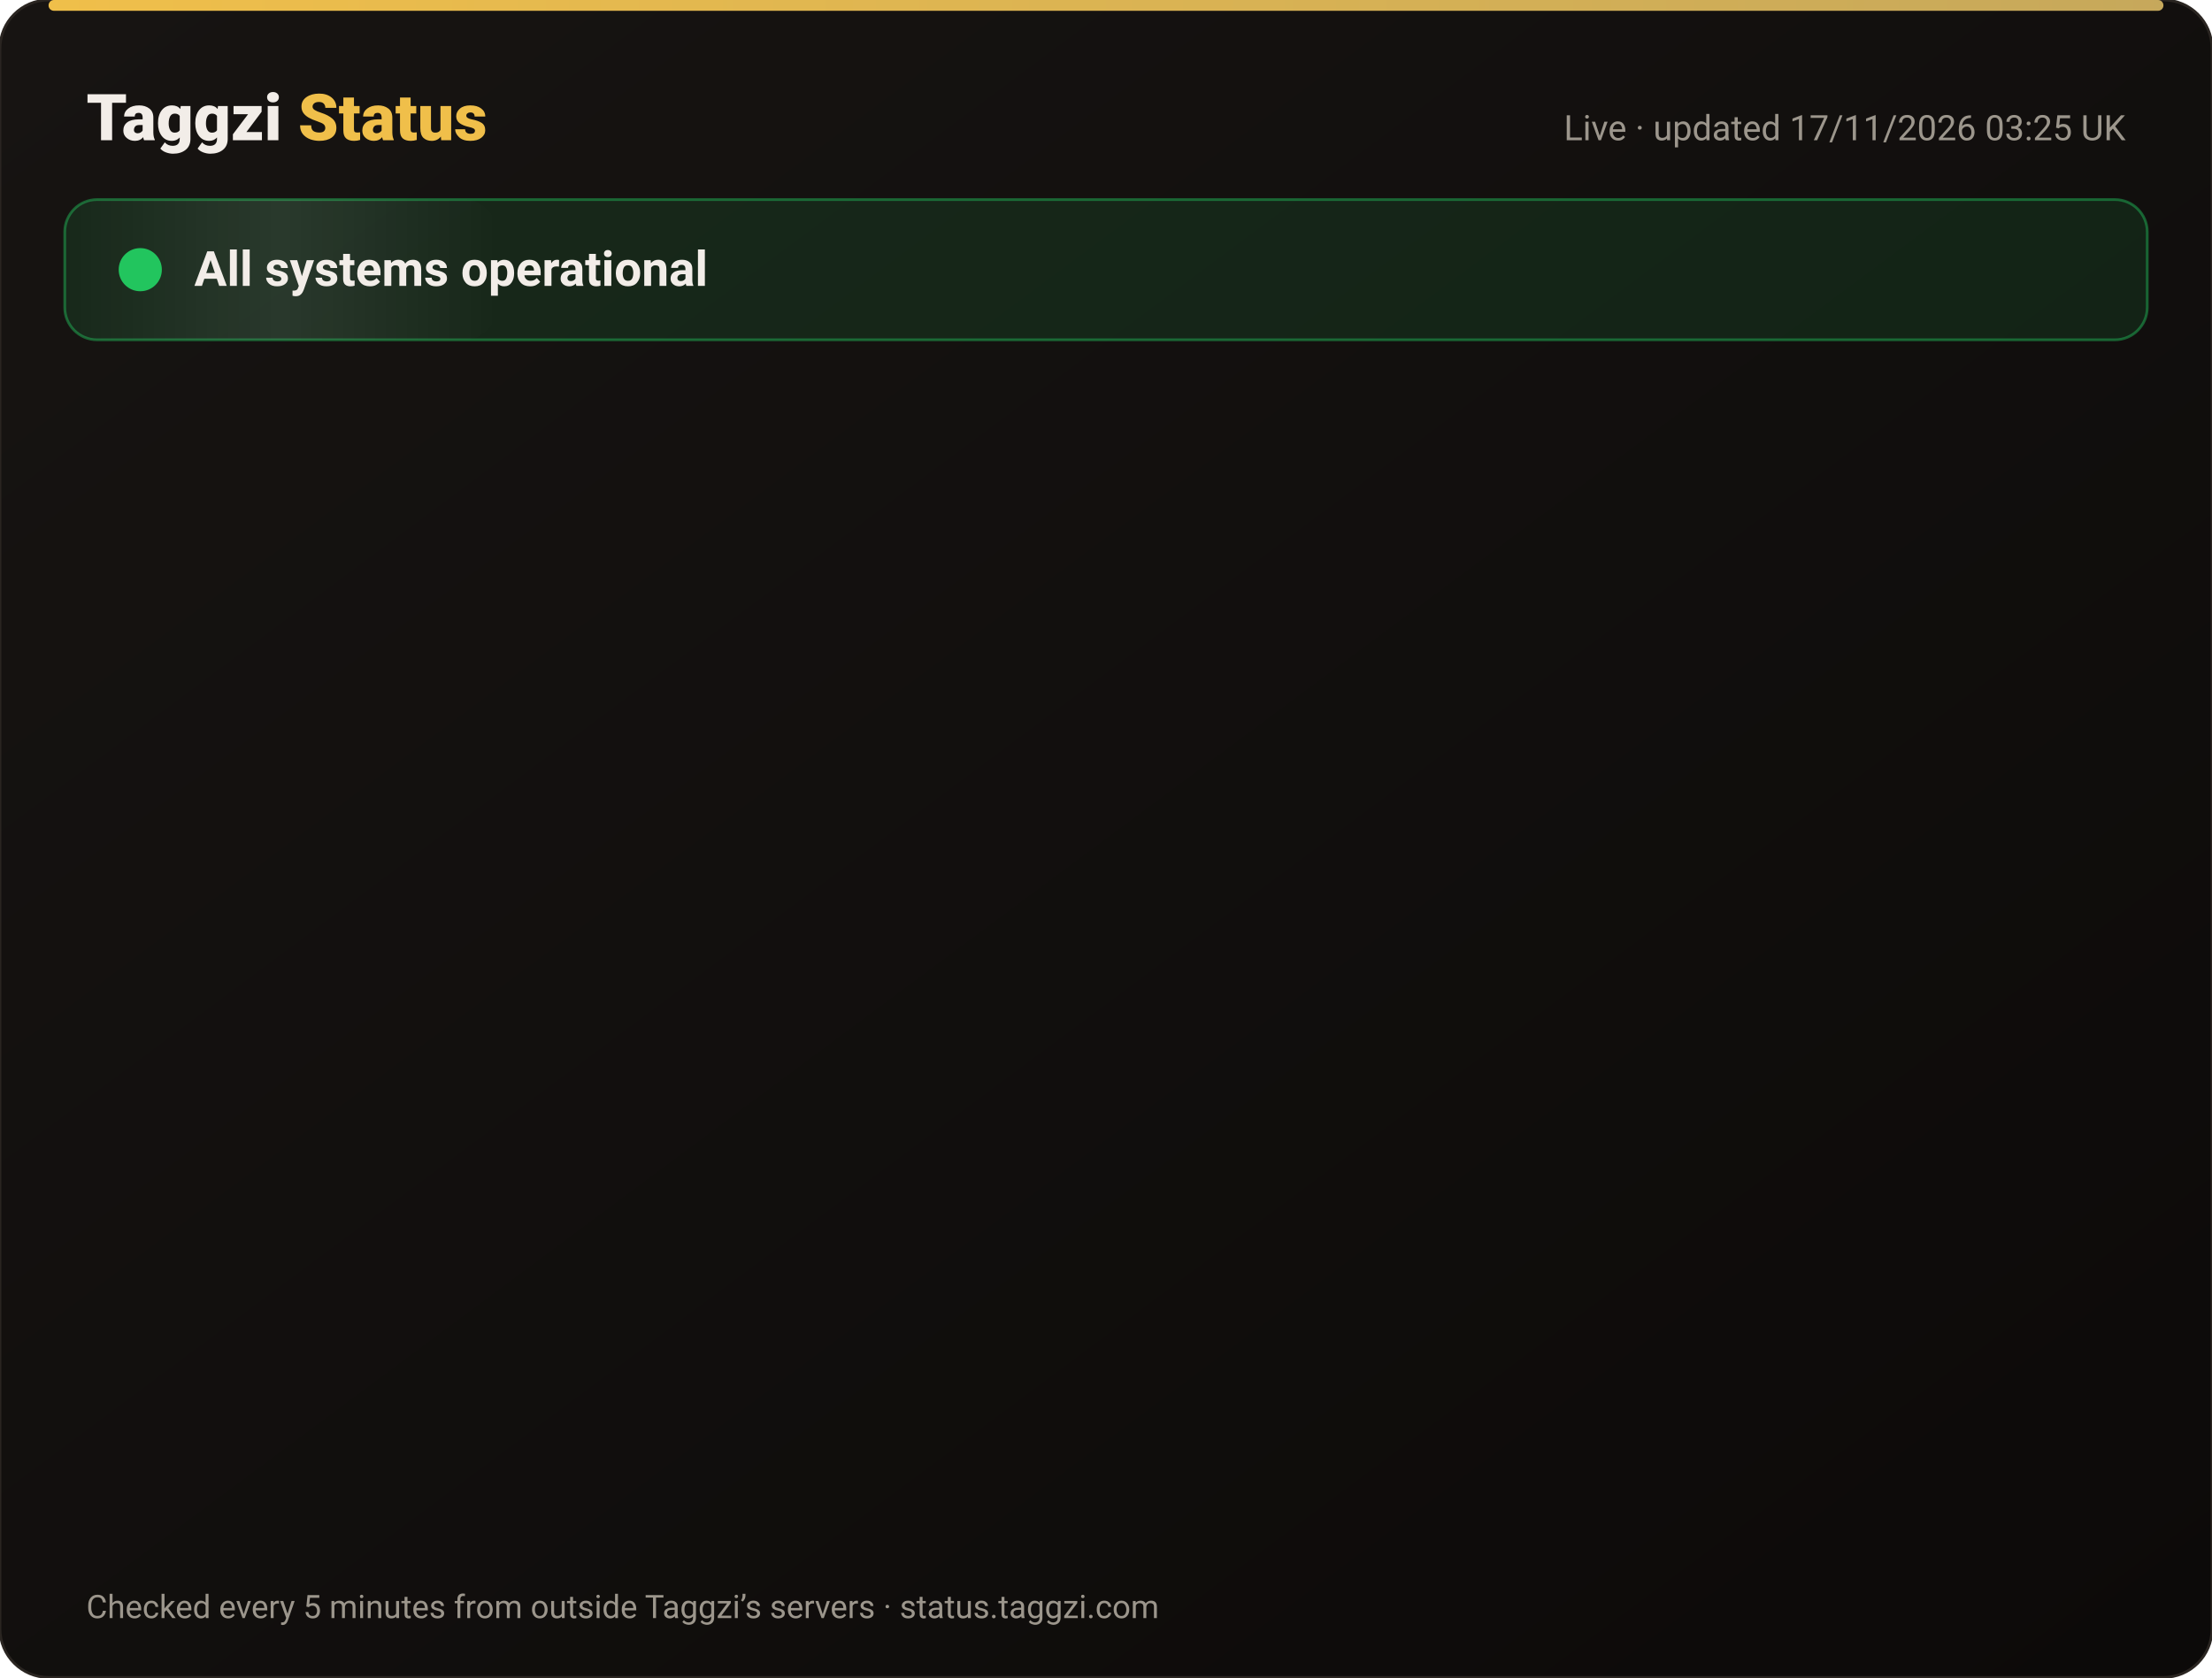
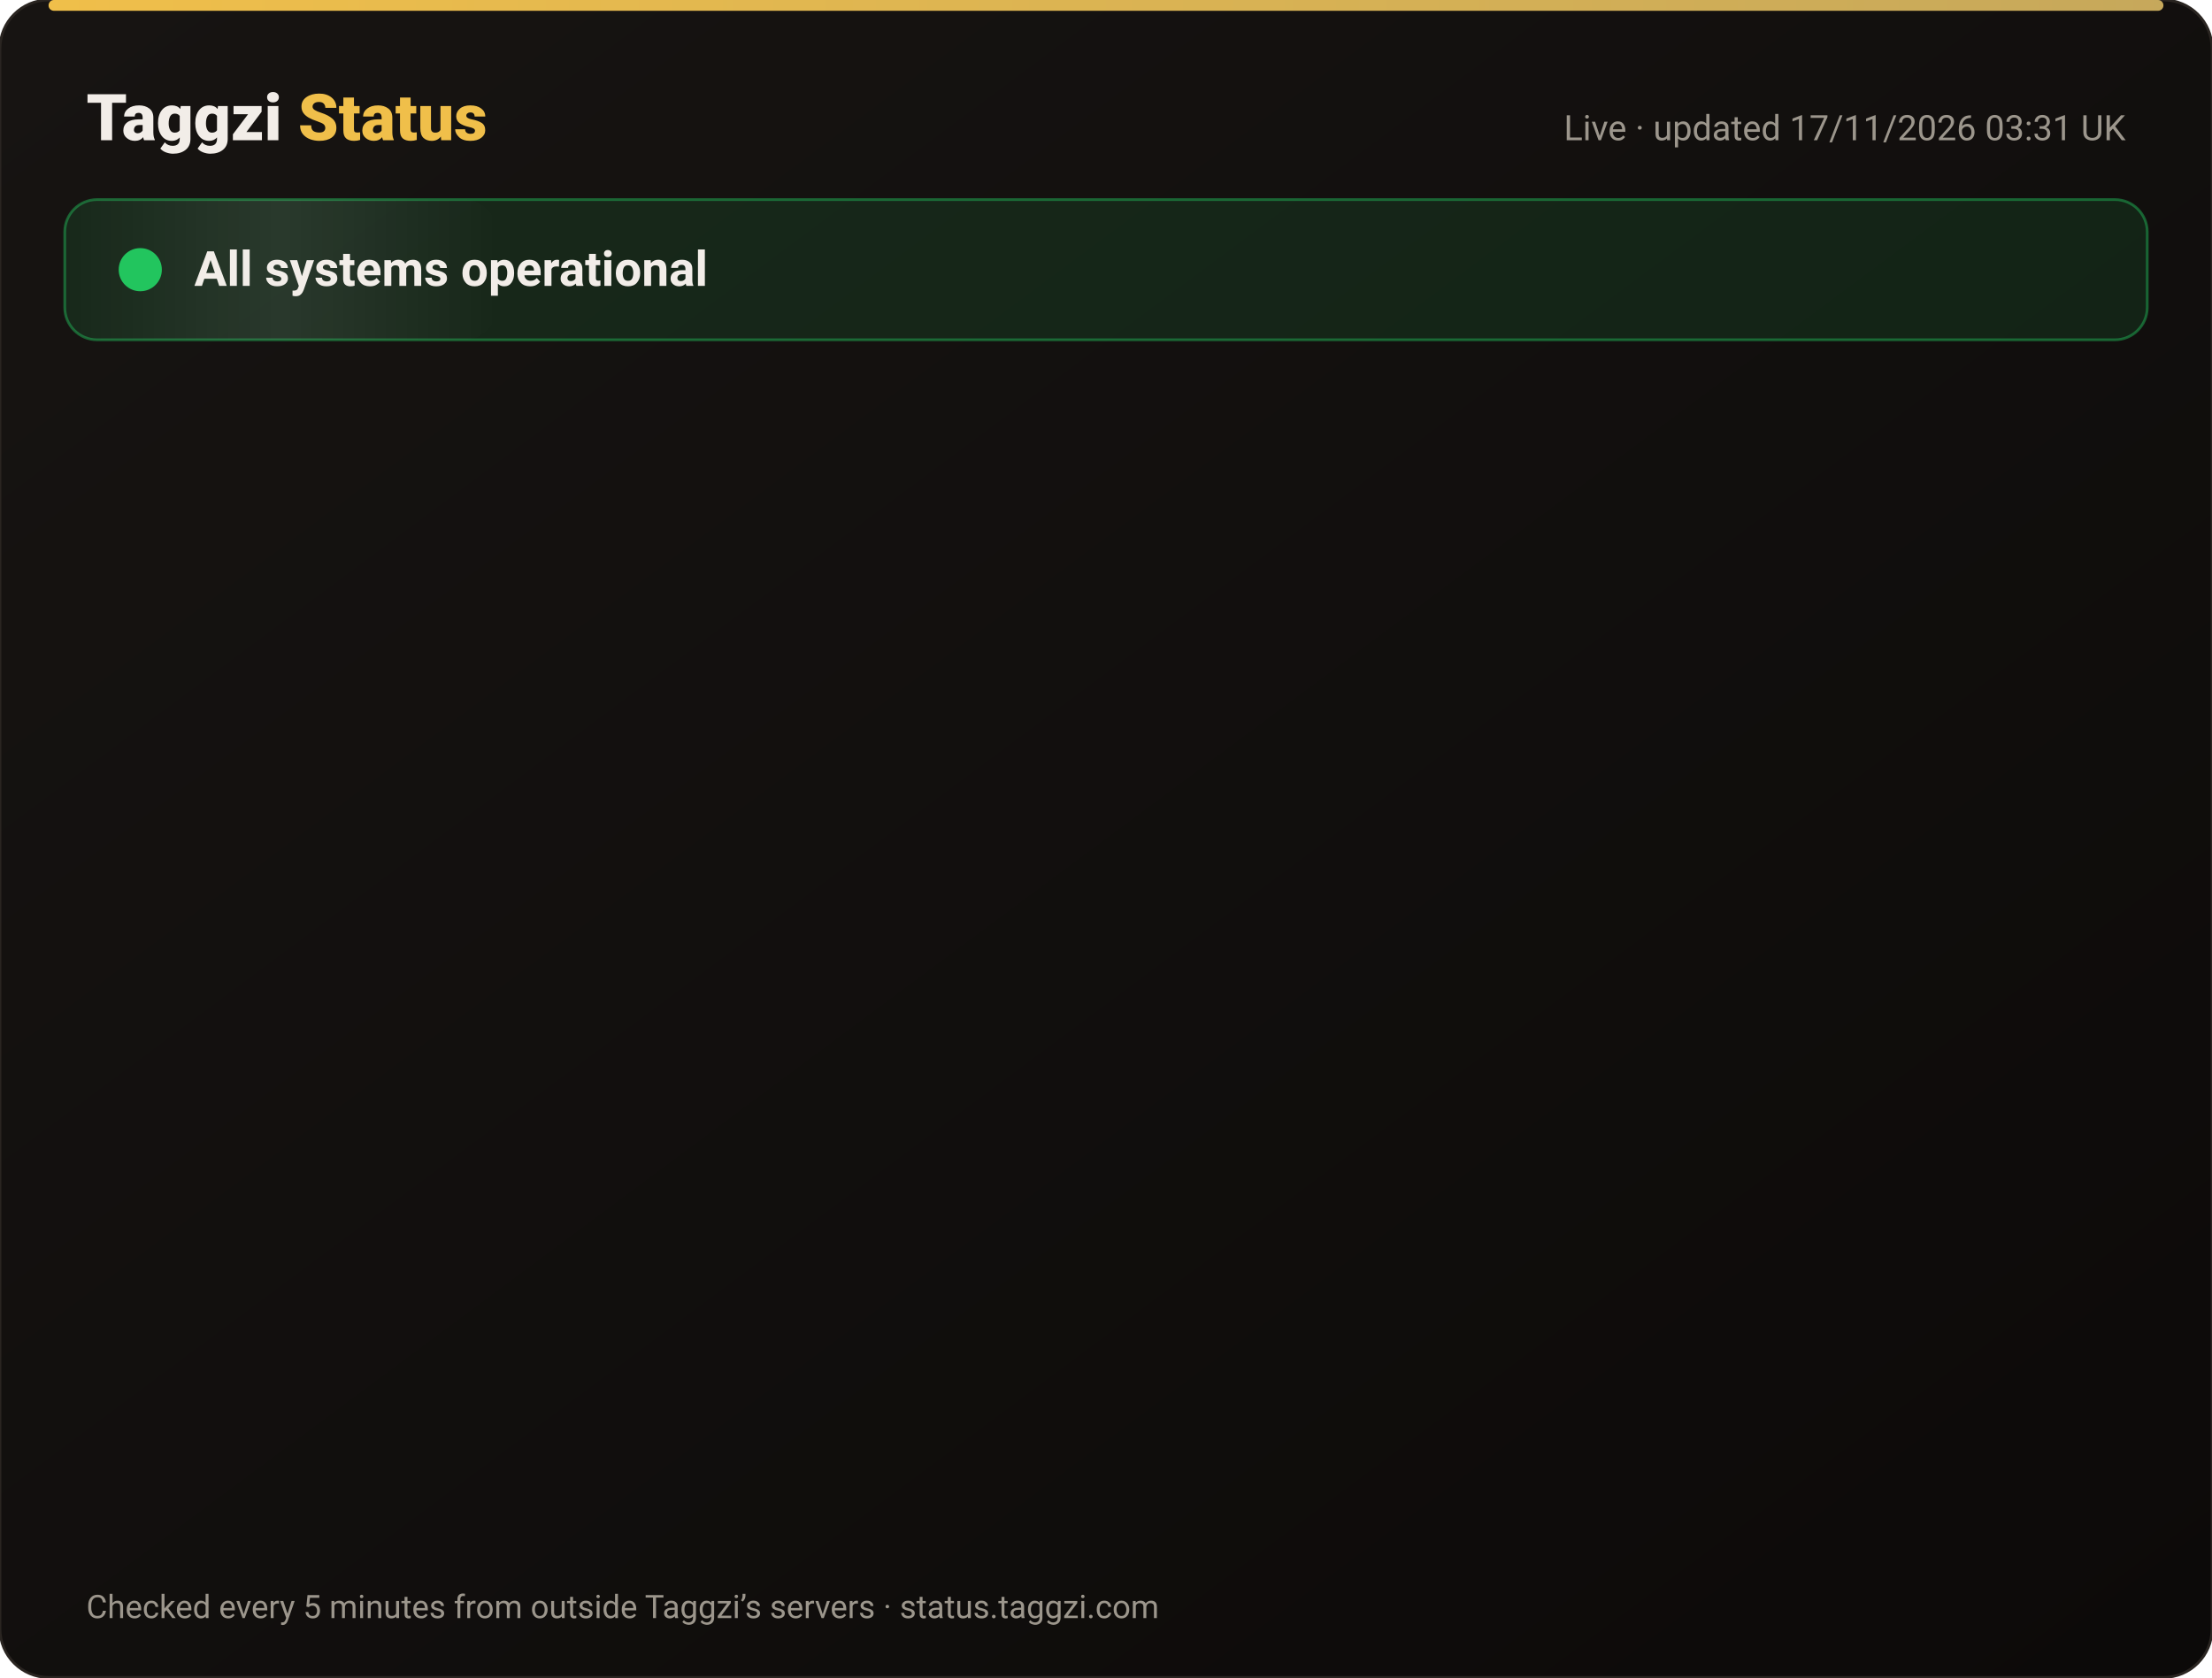
<svg xmlns="http://www.w3.org/2000/svg" width="820" height="622" viewBox="0 0 820 622" font-family="-apple-system,Segoe UI,Roboto,Helvetica,Arial,sans-serif">
  <defs>
    <linearGradient id="bg" x1="0" y1="0" x2="1" y2="1">
      <stop offset="0" stop-color="#171412" />
      <stop offset="1" stop-color="#0C0A09" />
    </linearGradient>
    <linearGradient id="gold" x1="0" x2="1">
      <stop offset="0" stop-color="#F0BF4A" />
      <stop offset="1" stop-color="#c6a85b" />
    </linearGradient>
    <linearGradient id="shine" x1="0" x2="1">
      <stop offset="0" stop-color="#fff" stop-opacity="0" />
      <stop offset=".5" stop-color="#fff" stop-opacity=".08" />
      <stop offset="1" stop-color="#fff" stop-opacity="0" />
    </linearGradient>
  </defs>
  <rect width="820" height="622" rx="18" fill="url(#bg)" stroke="#2a2521" />
  <rect x="18" y="0" width="784" height="4" rx="2" fill="url(#gold)" />
  <text x="32" y="52" font-size="24" font-weight="800" fill="#F2EDE8">Taggzi <tspan fill="#F0BF4A">Status</tspan>
  </text>
-   <text x="788" y="52" font-size="13" fill="#9C968C" text-anchor="end">Live · updated 17/11/2026 03:25 UK</text>
+   <text x="788" y="52" font-size="13" fill="#9C968C" text-anchor="end">Live · updated 17/11/2026 03:31 UK</text>
  <rect x="24" y="74" width="772" height="52" rx="12" fill="#22c55e" fill-opacity=".12" stroke="#22c55e" stroke-opacity=".45" />
  <rect x="24" y="74" width="160" height="52" rx="12" fill="url(#shine)">
    <animate attributeName="x" from="-160" to="820" dur="4s" repeatCount="indefinite" />
  </rect>
  <circle cx="52" cy="100" r="7" fill="#22c55e" />
  <circle cx="52" cy="100" r="7" fill="none" stroke="#22c55e" stroke-width="2">
    <animate attributeName="r" values="7;15;7" dur="2s" repeatCount="indefinite" />
    <animate attributeName="opacity" values=".9;0;.9" dur="2s" repeatCount="indefinite" />
  </circle>
  <text x="72" y="106" font-size="18" font-weight="700" fill="#F2EDE8">All systems operational</text>
  <g opacity="0">
    <animate attributeName="opacity" from="0" to="1" begin="0.00s" dur=".6s" fill="freeze" />
    <line x1="32" y1="188" x2="788" y2="188" stroke="#2a2521" />
    <circle cx="44" cy="166" r="6" fill="#22c55e">
      <animate attributeName="opacity" values="1;.45;1" dur="2.4s" begin="0.00s" repeatCount="indefinite" />
    </circle>
    <text x="62" y="171" font-size="15" font-weight="650" fill="#F2EDE8">Website</text>
    <text x="630" y="171" font-size="13" fill="#9C968C" text-anchor="end">99.97% uptime</text>
    <rect x="648" y="154" width="140" height="24" rx="12" fill="#22c55e" fill-opacity=".14" stroke="#22c55e" stroke-opacity=".5" />
    <text x="718" y="171" font-size="12" font-weight="700" fill="#22c55e" text-anchor="middle">Operational</text>
  </g>
  <g opacity="0">
    <animate attributeName="opacity" from="0" to="1" begin="0.15s" dur=".6s" fill="freeze" />
    <line x1="32" y1="234" x2="788" y2="234" stroke="#2a2521" />
    <circle cx="44" cy="212" r="6" fill="#22c55e">
      <animate attributeName="opacity" values="1;.45;1" dur="2.4s" begin="0.15s" repeatCount="indefinite" />
    </circle>
    <text x="62" y="217" font-size="15" font-weight="650" fill="#F2EDE8">Tag scans</text>
    <text x="630" y="217" font-size="13" fill="#9C968C" text-anchor="end">99.97% uptime</text>
    <rect x="648" y="200" width="140" height="24" rx="12" fill="#22c55e" fill-opacity=".14" stroke="#22c55e" stroke-opacity=".5" />
    <text x="718" y="217" font-size="12" font-weight="700" fill="#22c55e" text-anchor="middle">Operational</text>
  </g>
  <g opacity="0">
    <animate attributeName="opacity" from="0" to="1" begin="0.30s" dur=".6s" fill="freeze" />
    <line x1="32" y1="280" x2="788" y2="280" stroke="#2a2521" />
    <circle cx="44" cy="258" r="6" fill="#22c55e">
      <animate attributeName="opacity" values="1;.45;1" dur="2.4s" begin="0.30s" repeatCount="indefinite" />
    </circle>
    <text x="62" y="263" font-size="15" font-weight="650" fill="#F2EDE8">Manual tag lookup</text>
    <text x="630" y="263" font-size="13" fill="#9C968C" text-anchor="end">99.97% uptime</text>
    <rect x="648" y="246" width="140" height="24" rx="12" fill="#22c55e" fill-opacity=".14" stroke="#22c55e" stroke-opacity=".5" />
    <text x="718" y="263" font-size="12" font-weight="700" fill="#22c55e" text-anchor="middle">Operational</text>
  </g>
  <g opacity="0">
    <animate attributeName="opacity" from="0" to="1" begin="0.45s" dur=".6s" fill="freeze" />
    <line x1="32" y1="326" x2="788" y2="326" stroke="#2a2521" />
    <circle cx="44" cy="304" r="6" fill="#22c55e">
      <animate attributeName="opacity" values="1;.45;1" dur="2.4s" begin="0.45s" repeatCount="indefinite" />
    </circle>
    <text x="62" y="309" font-size="15" font-weight="650" fill="#F2EDE8">App &amp; login</text>
    <text x="630" y="309" font-size="13" fill="#9C968C" text-anchor="end">99.97% uptime</text>
    <rect x="648" y="292" width="140" height="24" rx="12" fill="#22c55e" fill-opacity=".14" stroke="#22c55e" stroke-opacity=".5" />
    <text x="718" y="309" font-size="12" font-weight="700" fill="#22c55e" text-anchor="middle">Operational</text>
  </g>
  <g opacity="0">
    <animate attributeName="opacity" from="0" to="1" begin="0.60s" dur=".6s" fill="freeze" />
    <line x1="32" y1="372" x2="788" y2="372" stroke="#2a2521" />
    <circle cx="44" cy="350" r="6" fill="#22c55e">
      <animate attributeName="opacity" values="1;.45;1" dur="2.4s" begin="0.60s" repeatCount="indefinite" />
    </circle>
    <text x="62" y="355" font-size="15" font-weight="650" fill="#F2EDE8">Community alerts</text>
    <text x="630" y="355" font-size="13" fill="#9C968C" text-anchor="end">99.97% uptime</text>
    <rect x="648" y="338" width="140" height="24" rx="12" fill="#22c55e" fill-opacity=".14" stroke="#22c55e" stroke-opacity=".5" />
    <text x="718" y="355" font-size="12" font-weight="700" fill="#22c55e" text-anchor="middle">Operational</text>
  </g>
  <g opacity="0">
    <animate attributeName="opacity" from="0" to="1" begin="0.75s" dur=".6s" fill="freeze" />
    <line x1="32" y1="418" x2="788" y2="418" stroke="#2a2521" />
    <circle cx="44" cy="396" r="6" fill="#22c55e">
      <animate attributeName="opacity" values="1;.45;1" dur="2.4s" begin="0.75s" repeatCount="indefinite" />
    </circle>
    <text x="62" y="401" font-size="15" font-weight="650" fill="#F2EDE8">Private calling</text>
    <text x="630" y="401" font-size="13" fill="#9C968C" text-anchor="end">99.97% uptime</text>
    <rect x="648" y="384" width="140" height="24" rx="12" fill="#22c55e" fill-opacity=".14" stroke="#22c55e" stroke-opacity=".5" />
    <text x="718" y="401" font-size="12" font-weight="700" fill="#22c55e" text-anchor="middle">Operational</text>
  </g>
  <g opacity="0">
    <animate attributeName="opacity" from="0" to="1" begin="0.90s" dur=".6s" fill="freeze" />
    <line x1="32" y1="464" x2="788" y2="464" stroke="#2a2521" />
    <circle cx="44" cy="442" r="6" fill="#22c55e">
      <animate attributeName="opacity" values="1;.45;1" dur="2.4s" begin="0.90s" repeatCount="indefinite" />
    </circle>
    <text x="62" y="447" font-size="15" font-weight="650" fill="#F2EDE8">Payments</text>
    <text x="630" y="447" font-size="13" fill="#9C968C" text-anchor="end">99.96% uptime</text>
    <rect x="648" y="430" width="140" height="24" rx="12" fill="#22c55e" fill-opacity=".14" stroke="#22c55e" stroke-opacity=".5" />
    <text x="718" y="447" font-size="12" font-weight="700" fill="#22c55e" text-anchor="middle">Operational</text>
  </g>
  <g opacity="0">
    <animate attributeName="opacity" from="0" to="1" begin="1.05s" dur=".6s" fill="freeze" />
    <line x1="32" y1="510" x2="788" y2="510" stroke="#2a2521" />
    <circle cx="44" cy="488" r="6" fill="#22c55e">
      <animate attributeName="opacity" values="1;.45;1" dur="2.4s" begin="1.05s" repeatCount="indefinite" />
    </circle>
    <text x="62" y="493" font-size="15" font-weight="650" fill="#F2EDE8">Email &amp; support</text>
    <text x="630" y="493" font-size="13" fill="#9C968C" text-anchor="end">99.97% uptime</text>
    <rect x="648" y="476" width="140" height="24" rx="12" fill="#22c55e" fill-opacity=".14" stroke="#22c55e" stroke-opacity=".5" />
    <text x="718" y="493" font-size="12" font-weight="700" fill="#22c55e" text-anchor="middle">Operational</text>
  </g>
  <g opacity="0">
    <animate attributeName="opacity" from="0" to="1" begin="1.20s" dur=".6s" fill="freeze" />
    <line x1="32" y1="556" x2="788" y2="556" stroke="#2a2521" />
    <circle cx="44" cy="534" r="6" fill="#22c55e">
      <animate attributeName="opacity" values="1;.45;1" dur="2.4s" begin="1.20s" repeatCount="indefinite" />
    </circle>
    <text x="62" y="539" font-size="15" font-weight="650" fill="#F2EDE8">Secure connection (SSL)</text>
    <text x="630" y="539" font-size="13" fill="#9C968C" text-anchor="end">100.00% uptime</text>
    <rect x="648" y="522" width="140" height="24" rx="12" fill="#22c55e" fill-opacity=".14" stroke="#22c55e" stroke-opacity=".5" />
    <text x="718" y="539" font-size="12" font-weight="700" fill="#22c55e" text-anchor="middle">Operational</text>
  </g>
  <text x="32" y="600" font-size="12" fill="#9C968C">Checked every 5 minutes from outside Taggzi’s servers · status.taggzi.com</text>
</svg>
